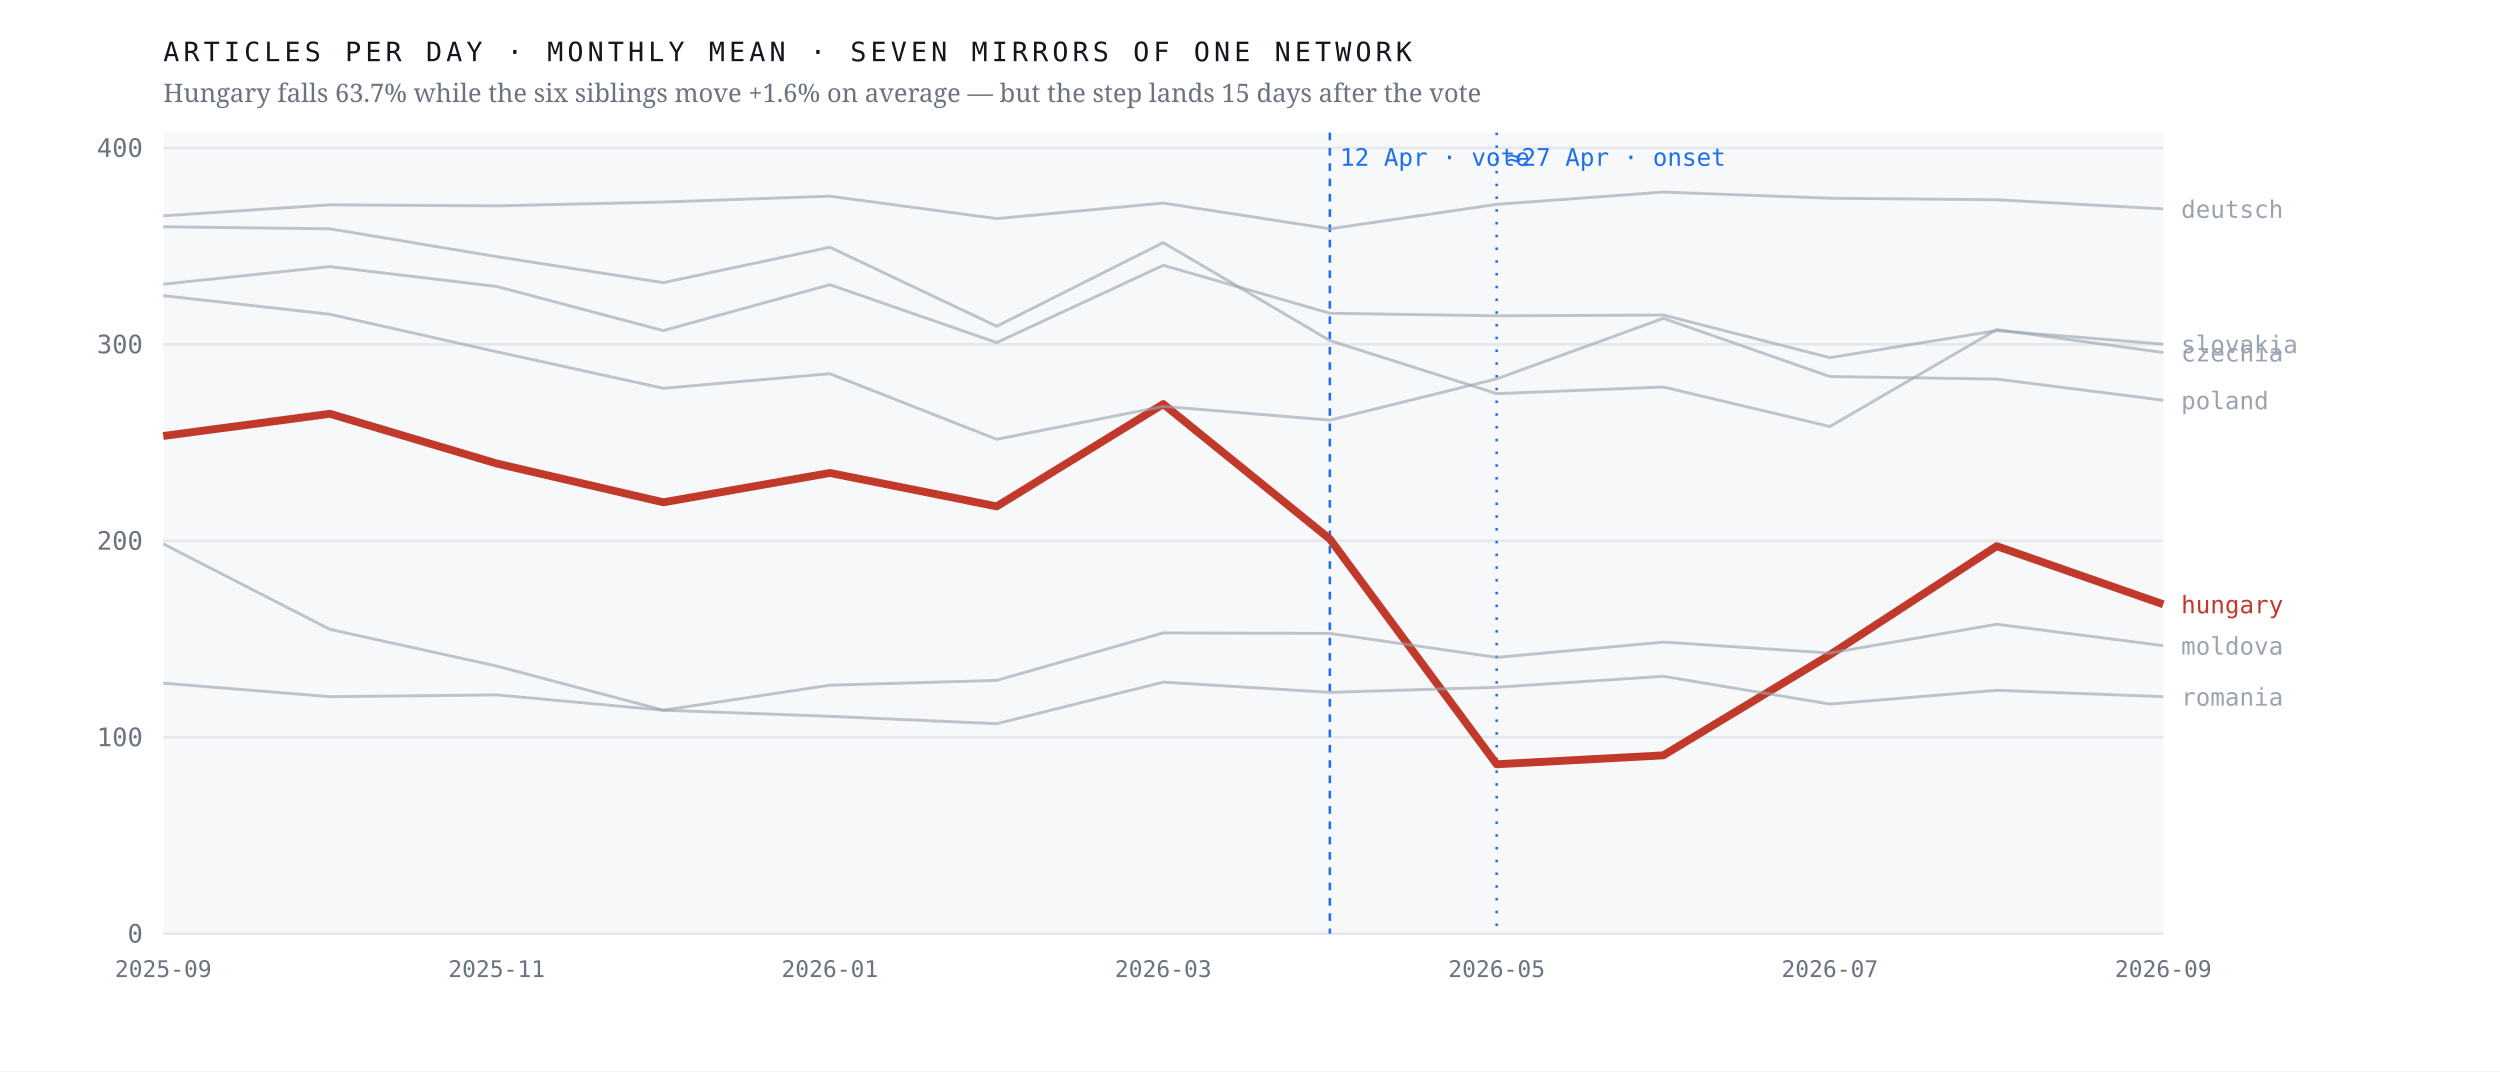
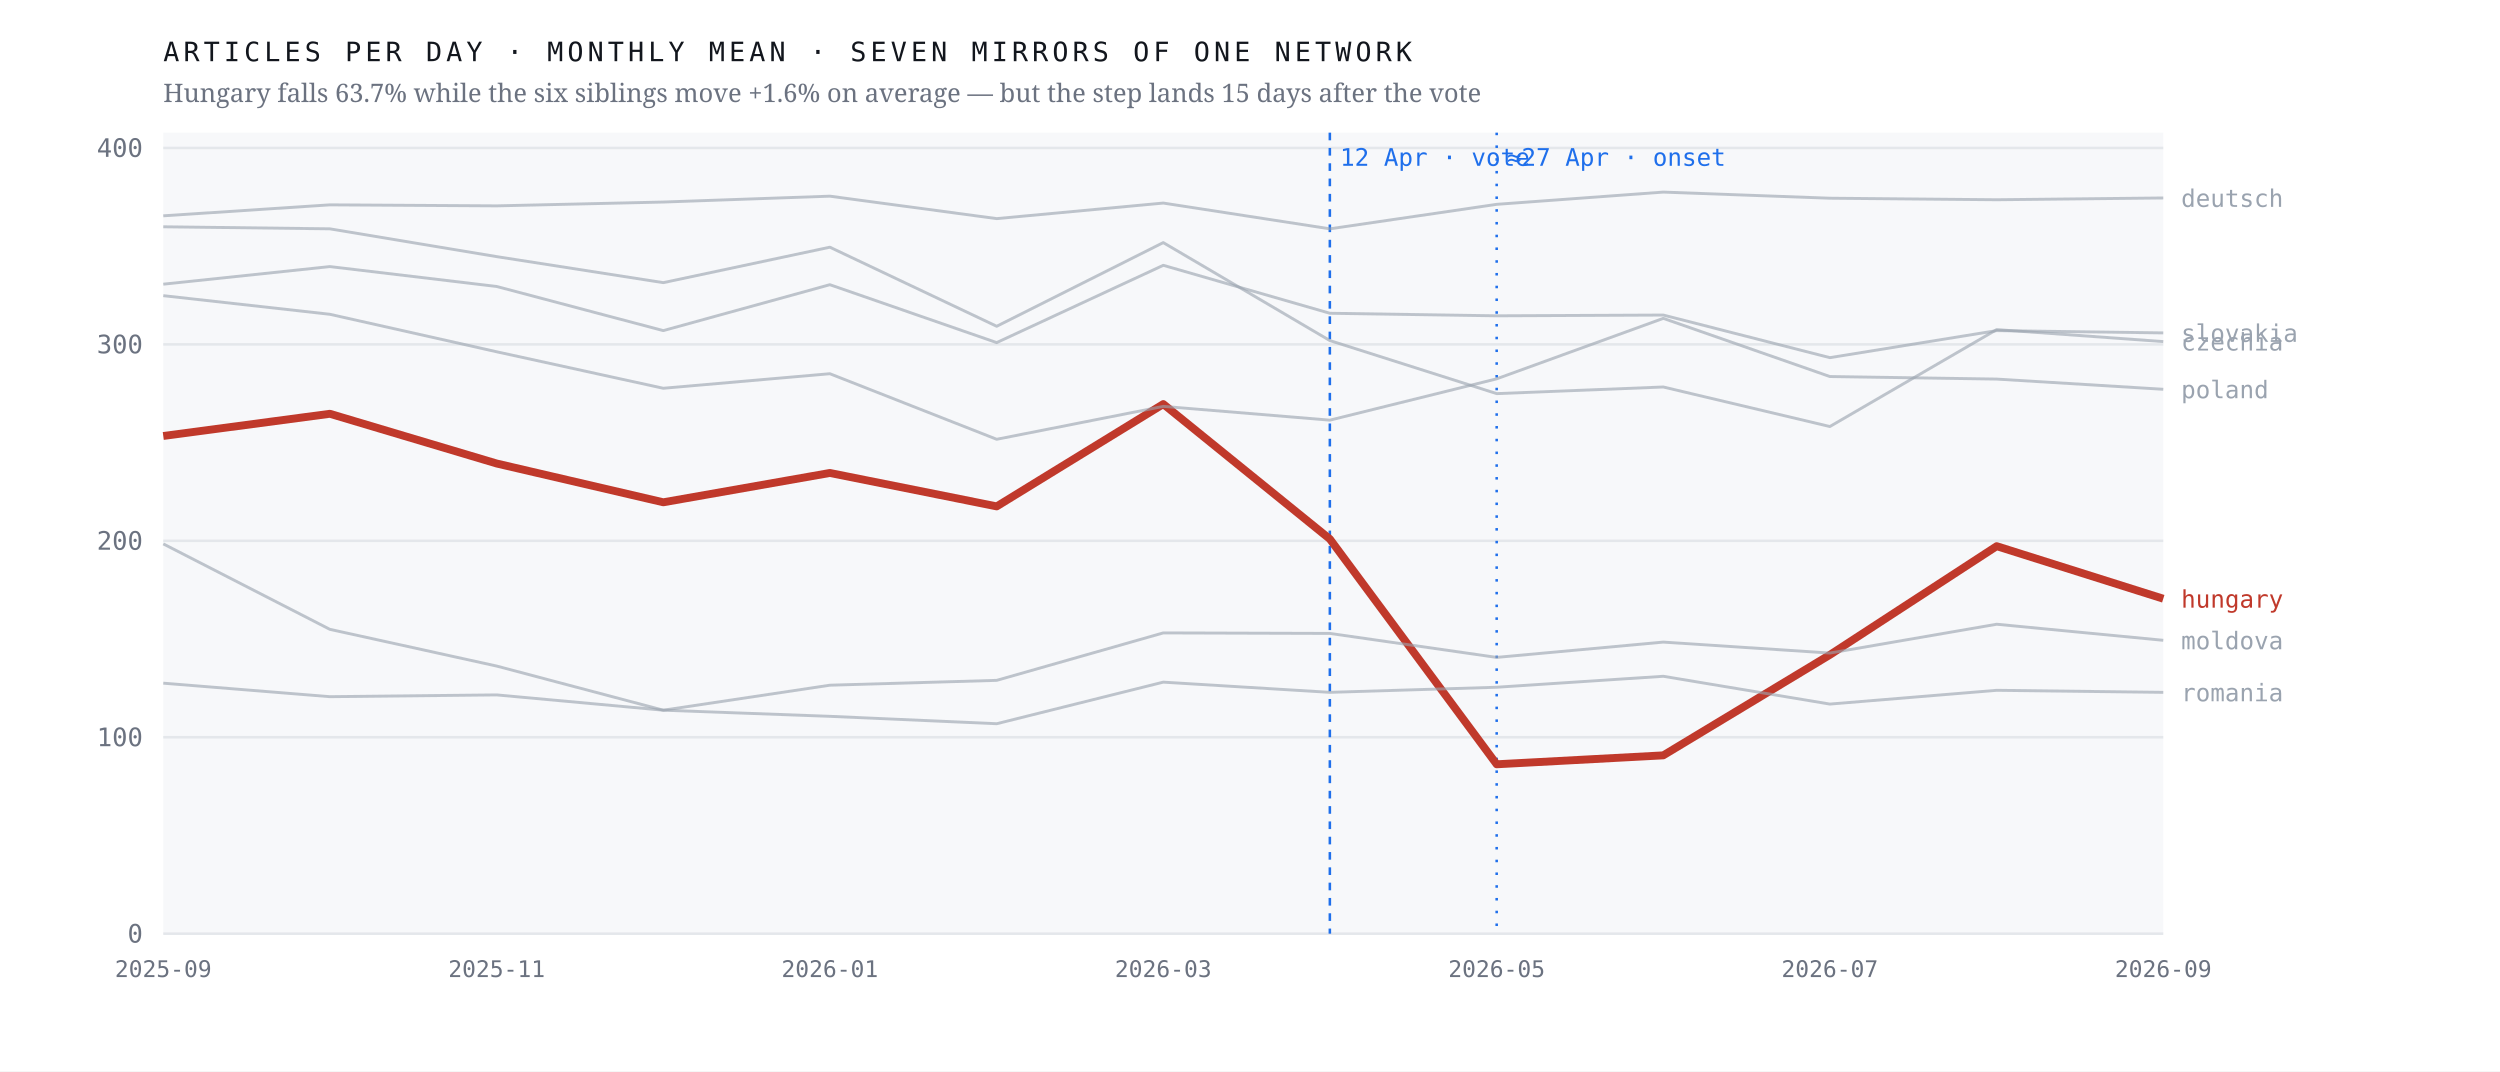
<svg xmlns="http://www.w3.org/2000/svg" viewBox="0 0 980 420" width="980" height="420" role="img" aria-label="Monthly output of seven mirrors of one network; the Hungarian line falls 63.7% after April 2026 while the six others hold roughly flat">
  <rect width="980" height="420" fill="#ffffff" />
  <rect x="64" y="52" width="784" height="314" fill="#f7f8fa" />
  <line x1="64" y1="366.0" x2="848" y2="366.0" stroke="#e4e7eb" stroke-width="1" />
  <text x="56.0" y="369.5" font-family="ui-monospace,'IBM Plex Mono',Menlo,monospace" font-size="10" font-weight="400" letter-spacing="0" fill="#6b7280" text-anchor="end">0</text>
  <line x1="64" y1="289.0" x2="848" y2="289.0" stroke="#e4e7eb" stroke-width="1" />
  <text x="56.0" y="292.5" font-family="ui-monospace,'IBM Plex Mono',Menlo,monospace" font-size="10" font-weight="400" letter-spacing="0" fill="#6b7280" text-anchor="end">100</text>
  <line x1="64" y1="212.0" x2="848" y2="212.0" stroke="#e4e7eb" stroke-width="1" />
  <text x="56.0" y="215.5" font-family="ui-monospace,'IBM Plex Mono',Menlo,monospace" font-size="10" font-weight="400" letter-spacing="0" fill="#6b7280" text-anchor="end">200</text>
  <line x1="64" y1="135.0" x2="848" y2="135.0" stroke="#e4e7eb" stroke-width="1" />
  <text x="56.0" y="138.5" font-family="ui-monospace,'IBM Plex Mono',Menlo,monospace" font-size="10" font-weight="400" letter-spacing="0" fill="#6b7280" text-anchor="end">300</text>
  <line x1="64" y1="58.0" x2="848" y2="58.0" stroke="#e4e7eb" stroke-width="1" />
  <text x="56.0" y="61.5" font-family="ui-monospace,'IBM Plex Mono',Menlo,monospace" font-size="10" font-weight="400" letter-spacing="0" fill="#6b7280" text-anchor="end">400</text>
  <line x1="521.3" y1="52" x2="521.3" y2="366" stroke="#1f6feb" stroke-width="1" stroke-dasharray="3 3" />
  <text x="525.3" y="65.0" font-family="ui-monospace,'IBM Plex Mono',Menlo,monospace" font-size="9.5" font-weight="400" letter-spacing="0" fill="#1f6feb" text-anchor="start">12 Apr · vote</text>
  <line x1="586.7" y1="52" x2="586.7" y2="366" stroke="#1f6feb" stroke-width="1" stroke-dasharray="1 4" />
  <text x="590.7" y="65.0" font-family="ui-monospace,'IBM Plex Mono',Menlo,monospace" font-size="9.5" font-weight="400" letter-spacing="0" fill="#1f6feb" text-anchor="start">≈27 Apr · onset</text>
-   <polyline points="64.0,170.9 129.3,162.2 194.7,181.7 260.0,196.9 325.3,185.4 390.7,198.5 456.0,158.4 521.3,211.3 586.7,299.6 652.0,296.1 717.3,256.7 782.7,214.1 848.0,236.9" fill="none" stroke="#c0392b" stroke-width="3.1" stroke-opacity="1" stroke-linejoin="round" />
-   <text x="855.0" y="240.4" font-family="ui-monospace,'IBM Plex Mono',Menlo,monospace" font-size="9.5" font-weight="500" letter-spacing="0" fill="#c0392b" text-anchor="start">hungary</text>
-   <polyline points="64.0,88.9 129.3,89.7 194.7,100.6 260.0,110.8 325.3,96.9 390.7,127.9 456.0,95.1 521.3,133.5 586.7,154.3 652.0,151.7 717.3,167.2 782.7,129.2 848.0,138.2" fill="none" stroke="#9aa3af" stroke-width="1.15" stroke-opacity="0.62" stroke-linejoin="round" />
-   <text x="855.0" y="141.7" font-family="ui-monospace,'IBM Plex Mono',Menlo,monospace" font-size="9.5" font-weight="400" letter-spacing="0" fill="#9aa3af" text-anchor="start">czechia</text>
-   <polyline points="64.0,84.6 129.3,80.3 194.7,80.7 260.0,79.2 325.3,76.9 390.7,85.7 456.0,79.6 521.3,89.7 586.7,80.1 652.0,75.3 717.3,77.7 782.7,78.3 848.0,81.9" fill="none" stroke="#9aa3af" stroke-width="1.15" stroke-opacity="0.62" stroke-linejoin="round" />
-   <text x="855.0" y="85.4" font-family="ui-monospace,'IBM Plex Mono',Menlo,monospace" font-size="9.5" font-weight="400" letter-spacing="0" fill="#9aa3af" text-anchor="start">deutsch</text>
-   <polyline points="64.0,213.2 129.3,246.7 194.7,261.1 260.0,278.4 325.3,268.6 390.7,266.7 456.0,248.1 521.3,248.3 586.7,257.7 652.0,251.7 717.3,256.0 782.7,244.7 848.0,253.1" fill="none" stroke="#9aa3af" stroke-width="1.15" stroke-opacity="0.62" stroke-linejoin="round" />
-   <text x="855.0" y="256.6" font-family="ui-monospace,'IBM Plex Mono',Menlo,monospace" font-size="9.5" font-weight="400" letter-spacing="0" fill="#9aa3af" text-anchor="start">moldova</text>
-   <polyline points="64.0,115.9 129.3,123.2 194.7,137.9 260.0,152.2 325.3,146.5 390.7,172.2 456.0,159.3 521.3,164.7 586.7,148.5 652.0,124.8 717.3,147.6 782.7,148.6 848.0,156.9" fill="none" stroke="#9aa3af" stroke-width="1.15" stroke-opacity="0.62" stroke-linejoin="round" />
-   <text x="855.0" y="160.4" font-family="ui-monospace,'IBM Plex Mono',Menlo,monospace" font-size="9.5" font-weight="400" letter-spacing="0" fill="#9aa3af" text-anchor="start">poland</text>
-   <polyline points="64.0,267.8 129.3,273.1 194.7,272.4 260.0,278.4 325.3,280.8 390.7,283.7 456.0,267.4 521.3,271.4 586.7,269.4 652.0,265.1 717.3,276.0 782.7,270.6 848.0,273.1" fill="none" stroke="#9aa3af" stroke-width="1.15" stroke-opacity="0.62" stroke-linejoin="round" />
-   <text x="855.0" y="276.6" font-family="ui-monospace,'IBM Plex Mono',Menlo,monospace" font-size="9.5" font-weight="400" letter-spacing="0" fill="#9aa3af" text-anchor="start">romania</text>
-   <polyline points="64.0,111.4 129.3,104.5 194.7,112.3 260.0,129.6 325.3,111.6 390.7,134.3 456.0,104.0 521.3,122.8 586.7,123.8 652.0,123.5 717.3,140.2 782.7,129.6 848.0,134.9" fill="none" stroke="#9aa3af" stroke-width="1.15" stroke-opacity="0.62" stroke-linejoin="round" />
-   <text x="855.0" y="138.4" font-family="ui-monospace,'IBM Plex Mono',Menlo,monospace" font-size="9.5" font-weight="400" letter-spacing="0" fill="#9aa3af" text-anchor="start">slovakia</text>
+   <polyline points="64.0,170.9 129.3,162.2 194.7,181.7 260.0,196.9 325.3,185.4 390.7,198.5 456.0,158.4 521.3,211.3 586.7,299.6 652.0,296.1 717.3,256.7 782.7,214.1 848.0,234.7" fill="none" stroke="#c0392b" stroke-width="3.1" stroke-opacity="1" stroke-linejoin="round" />
+   <text x="855.0" y="238.2" font-family="ui-monospace,'IBM Plex Mono',Menlo,monospace" font-size="9.5" font-weight="500" letter-spacing="0" fill="#c0392b" text-anchor="start">hungary</text>
+   <polyline points="64.0,88.9 129.3,89.7 194.7,100.6 260.0,110.8 325.3,96.9 390.7,127.9 456.0,95.1 521.3,133.5 586.7,154.3 652.0,151.7 717.3,167.2 782.7,129.2 848.0,133.9" fill="none" stroke="#9aa3af" stroke-width="1.15" stroke-opacity="0.62" stroke-linejoin="round" />
+   <text x="855.0" y="137.4" font-family="ui-monospace,'IBM Plex Mono',Menlo,monospace" font-size="9.5" font-weight="400" letter-spacing="0" fill="#9aa3af" text-anchor="start">czechia</text>
+   <polyline points="64.0,84.6 129.3,80.3 194.7,80.7 260.0,79.2 325.3,76.9 390.7,85.7 456.0,79.6 521.3,89.7 586.7,80.1 652.0,75.3 717.3,77.7 782.7,78.3 848.0,77.6" fill="none" stroke="#9aa3af" stroke-width="1.15" stroke-opacity="0.62" stroke-linejoin="round" />
+   <text x="855.0" y="81.1" font-family="ui-monospace,'IBM Plex Mono',Menlo,monospace" font-size="9.5" font-weight="400" letter-spacing="0" fill="#9aa3af" text-anchor="start">deutsch</text>
+   <polyline points="64.0,213.2 129.3,246.7 194.7,261.1 260.0,278.4 325.3,268.6 390.7,266.7 456.0,248.1 521.3,248.3 586.7,257.7 652.0,251.7 717.3,256.0 782.7,244.7 848.0,251.0" fill="none" stroke="#9aa3af" stroke-width="1.15" stroke-opacity="0.62" stroke-linejoin="round" />
+   <text x="855.0" y="254.5" font-family="ui-monospace,'IBM Plex Mono',Menlo,monospace" font-size="9.5" font-weight="400" letter-spacing="0" fill="#9aa3af" text-anchor="start">moldova</text>
+   <polyline points="64.0,115.9 129.3,123.2 194.7,137.9 260.0,152.2 325.3,146.5 390.7,172.2 456.0,159.3 521.3,164.7 586.7,148.5 652.0,124.8 717.3,147.6 782.7,148.6 848.0,152.6" fill="none" stroke="#9aa3af" stroke-width="1.15" stroke-opacity="0.62" stroke-linejoin="round" />
+   <text x="855.0" y="156.1" font-family="ui-monospace,'IBM Plex Mono',Menlo,monospace" font-size="9.5" font-weight="400" letter-spacing="0" fill="#9aa3af" text-anchor="start">poland</text>
+   <polyline points="64.0,267.8 129.3,273.1 194.7,272.4 260.0,278.4 325.3,280.8 390.7,283.7 456.0,267.4 521.3,271.4 586.7,269.4 652.0,265.1 717.3,276.0 782.7,270.6 848.0,271.4" fill="none" stroke="#9aa3af" stroke-width="1.15" stroke-opacity="0.62" stroke-linejoin="round" />
+   <text x="855.0" y="274.9" font-family="ui-monospace,'IBM Plex Mono',Menlo,monospace" font-size="9.5" font-weight="400" letter-spacing="0" fill="#9aa3af" text-anchor="start">romania</text>
+   <polyline points="64.0,111.4 129.3,104.5 194.7,112.3 260.0,129.6 325.3,111.6 390.7,134.3 456.0,104.0 521.3,122.8 586.7,123.8 652.0,123.5 717.3,140.2 782.7,129.6 848.0,130.5" fill="none" stroke="#9aa3af" stroke-width="1.15" stroke-opacity="0.62" stroke-linejoin="round" />
+   <text x="855.0" y="134.0" font-family="ui-monospace,'IBM Plex Mono',Menlo,monospace" font-size="9.5" font-weight="400" letter-spacing="0" fill="#9aa3af" text-anchor="start">slovakia</text>
  <text x="64.0" y="383.0" font-family="ui-monospace,'IBM Plex Mono',Menlo,monospace" font-size="9" font-weight="400" letter-spacing="0" fill="#6b7280" text-anchor="middle">2025-09</text>
  <text x="194.7" y="383.0" font-family="ui-monospace,'IBM Plex Mono',Menlo,monospace" font-size="9" font-weight="400" letter-spacing="0" fill="#6b7280" text-anchor="middle">2025-11</text>
  <text x="325.3" y="383.0" font-family="ui-monospace,'IBM Plex Mono',Menlo,monospace" font-size="9" font-weight="400" letter-spacing="0" fill="#6b7280" text-anchor="middle">2026-01</text>
  <text x="456.0" y="383.0" font-family="ui-monospace,'IBM Plex Mono',Menlo,monospace" font-size="9" font-weight="400" letter-spacing="0" fill="#6b7280" text-anchor="middle">2026-03</text>
  <text x="586.7" y="383.0" font-family="ui-monospace,'IBM Plex Mono',Menlo,monospace" font-size="9" font-weight="400" letter-spacing="0" fill="#6b7280" text-anchor="middle">2026-05</text>
  <text x="717.3" y="383.0" font-family="ui-monospace,'IBM Plex Mono',Menlo,monospace" font-size="9" font-weight="400" letter-spacing="0" fill="#6b7280" text-anchor="middle">2026-07</text>
  <text x="848.0" y="383.0" font-family="ui-monospace,'IBM Plex Mono',Menlo,monospace" font-size="9" font-weight="400" letter-spacing="0" fill="#6b7280" text-anchor="middle">2026-09</text>
  <text x="64.0" y="24.0" font-family="ui-monospace,'IBM Plex Mono',Menlo,monospace" font-size="10.5" font-weight="400" letter-spacing="1.6" fill="#12161d" text-anchor="start">ARTICLES PER DAY · MONTHLY MEAN · SEVEN MIRRORS OF ONE NETWORK</text>
  <text x="64.0" y="40.0" font-family="'Newsreader',Georgia,serif" font-size="10" font-weight="400" letter-spacing="0" fill="#6b7280" text-anchor="start">Hungary falls 63.7% while the six siblings move +1.6% on average — but the step lands 15 days after the vote</text>
</svg>
